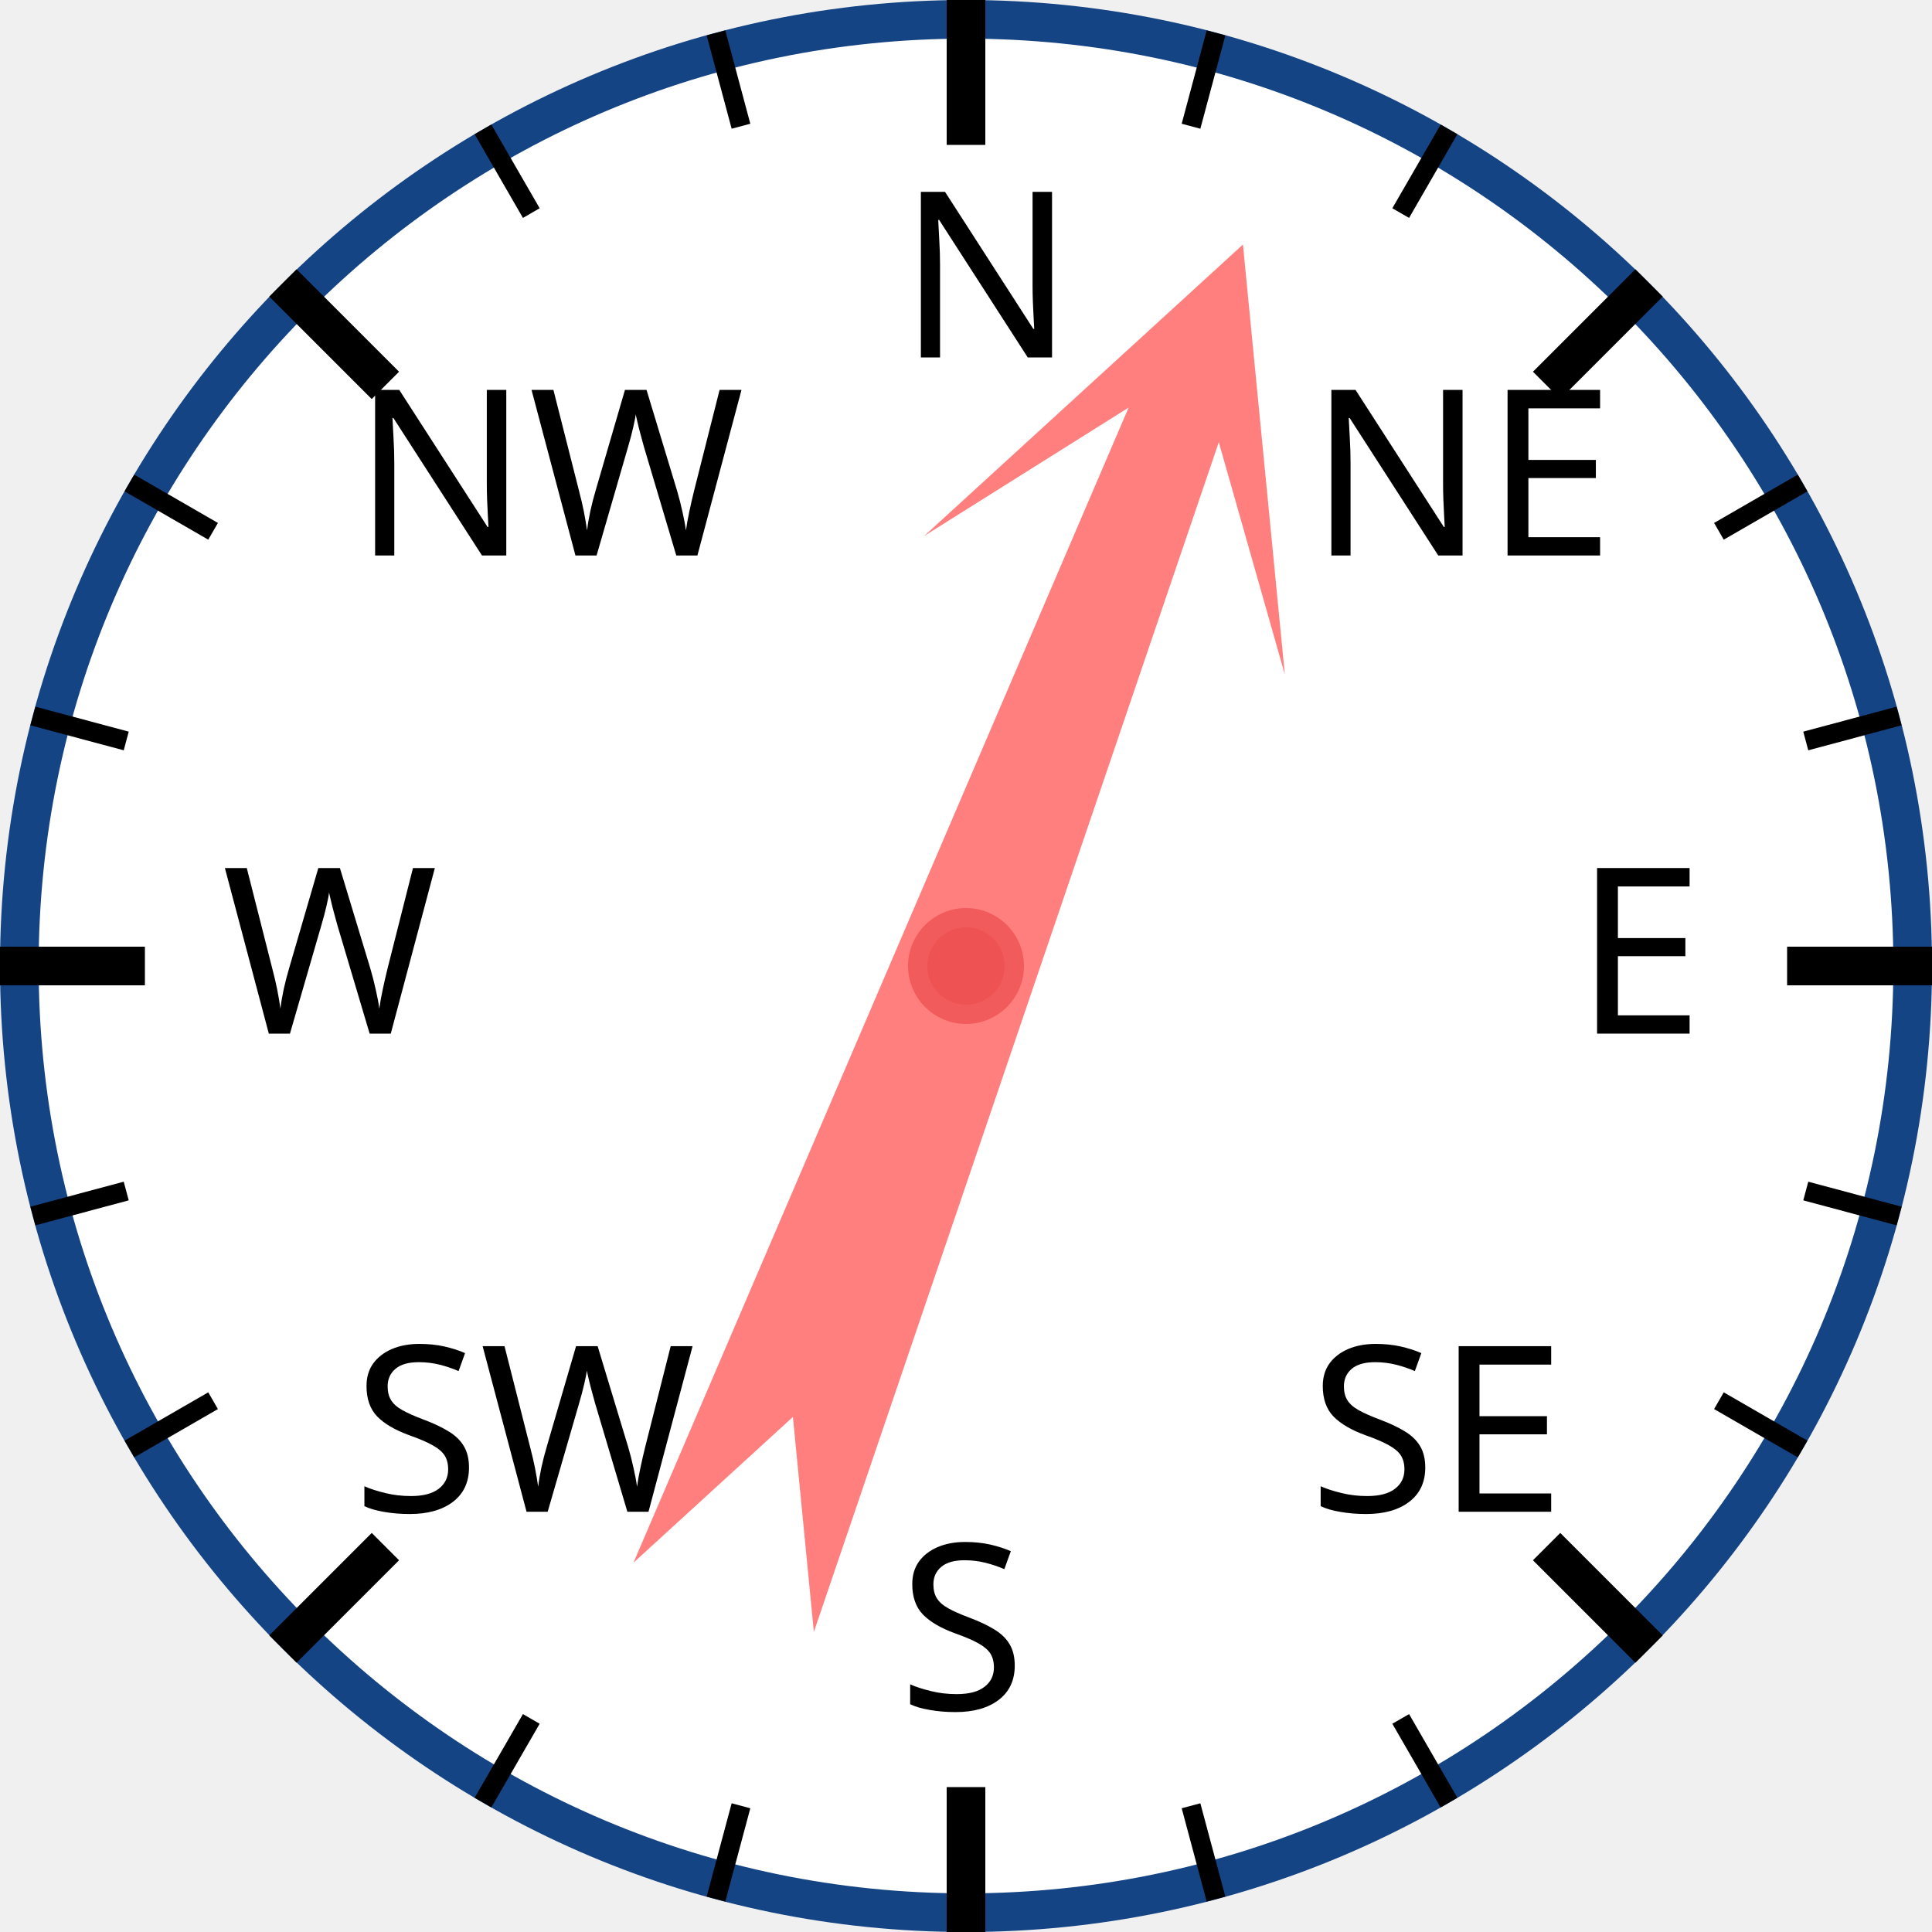
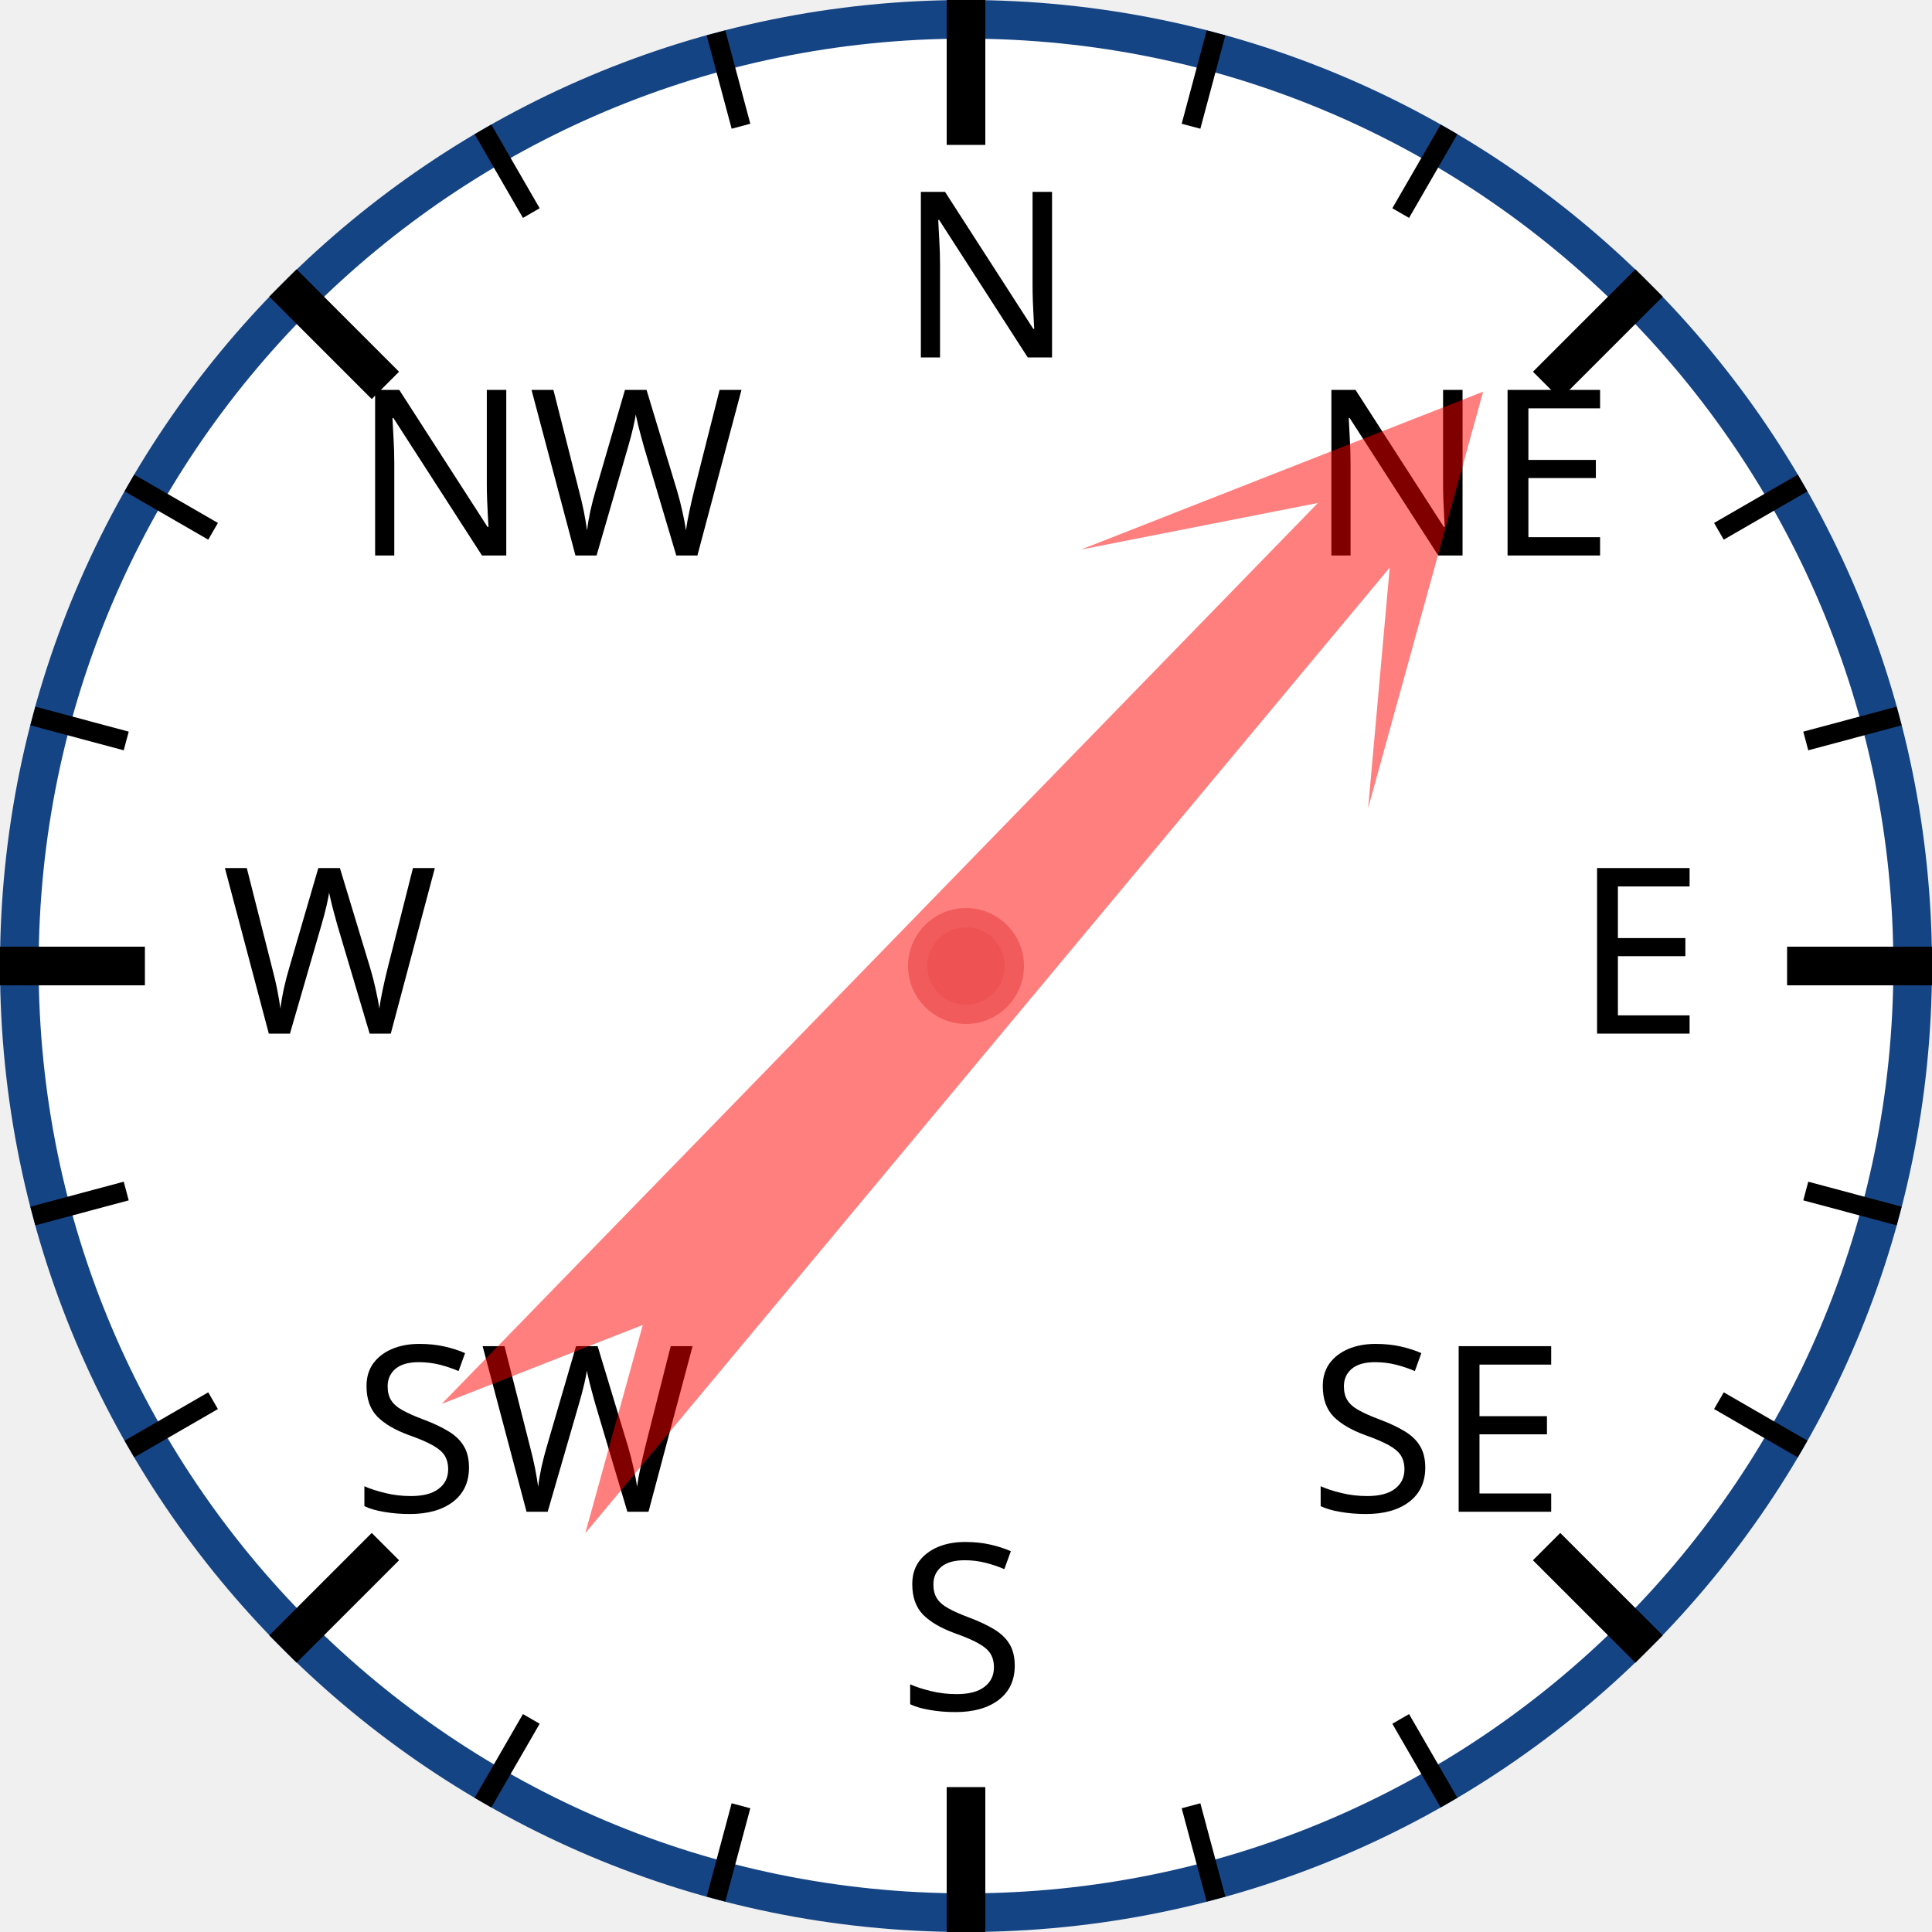
<svg xmlns="http://www.w3.org/2000/svg" width="120px" height="120px" viewBox="0 0 200 200">
  <circle cx="100" cy="100" r="98" style="fill: white; stroke: #154485; stroke-width: 4;" />
  <text x="93.0" y="37.0" style="font-family: sans-serif; font-size: 18pt;">N</text>
  <line x1="100.0" y1="0.0" x2="100.0" y2="15.0" style="stroke: black; stroke-width: 4;" />
  <line x1="74.118" y1="3.407" x2="76.706" y2="13.067" style="stroke: black; stroke-width: 2;" />
  <line x1="50" y1="13.397" x2="55" y2="22.058" style="stroke: black; stroke-width: 2;" />
  <text x="36.503" y="57.503" style="font-family: sans-serif; font-size: 18pt;">NW</text>
  <line x1="29.289" y1="29.289" x2="39.896" y2="39.896" style="stroke: black; stroke-width: 4;" />
  <line x1="13.397" y1="50" x2="22.058" y2="55" style="stroke: black; stroke-width: 2;" />
  <line x1="3.407" y1="74.118" x2="13.067" y2="76.706" style="stroke: black; stroke-width: 2;" />
  <text x="23.0" y="107.0" style="font-family: sans-serif; font-size: 18pt;">W</text>
  <line x1="0.0" y1="100.0" x2="15.0" y2="100.0" style="stroke: black; stroke-width: 4;" />
  <line x1="3.407" y1="125.882" x2="13.067" y2="123.294" style="stroke: black; stroke-width: 2;" />
  <line x1="13.397" y1="150" x2="22.058" y2="145" style="stroke: black; stroke-width: 2;" />
  <text x="36.503" y="156.497" style="font-family: sans-serif; font-size: 18pt;">SW</text>
  <line x1="29.289" y1="170.711" x2="39.896" y2="160.104" style="stroke: black; stroke-width: 4;" />
  <line x1="50" y1="186.603" x2="55" y2="177.942" style="stroke: black; stroke-width: 2;" />
  <line x1="74.118" y1="196.593" x2="76.706" y2="186.933" style="stroke: black; stroke-width: 2;" />
  <text x="93" y="177.0" style="font-family: sans-serif; font-size: 18pt;">S</text>
  <line x1="100" y1="200.0" x2="100" y2="185.0" style="stroke: black; stroke-width: 4;" />
  <line x1="125.882" y1="196.593" x2="123.294" y2="186.933" style="stroke: black; stroke-width: 2;" />
  <line x1="150.0" y1="186.603" x2="145.0" y2="177.942" style="stroke: black; stroke-width: 2;" />
  <text x="135.497" y="156.497" style="font-family: sans-serif; font-size: 18pt;">SE</text>
  <line x1="170.711" y1="170.711" x2="160.104" y2="160.104" style="stroke: black; stroke-width: 4;" />
  <line x1="186.603" y1="150" x2="177.942" y2="145" style="stroke: black; stroke-width: 2;" />
  <line x1="196.593" y1="125.882" x2="186.933" y2="123.294" style="stroke: black; stroke-width: 2;" />
  <text x="163.0" y="107" style="font-family: sans-serif; font-size: 18pt;">E</text>
  <line x1="200.0" y1="100" x2="185.0" y2="100" style="stroke: black; stroke-width: 4;" />
  <line x1="196.593" y1="74.118" x2="186.933" y2="76.706" style="stroke: black; stroke-width: 2;" />
  <line x1="186.603" y1="50" x2="177.942" y2="55" style="stroke: black; stroke-width: 2;" />
  <text x="135.497" y="57.503" style="font-family: sans-serif; font-size: 18pt;">NE</text>
  <line x1="170.711" y1="29.289" x2="160.104" y2="39.896" style="stroke: black; stroke-width: 4;" />
  <line x1="150" y1="13.397" x2="145" y2="22.058" style="stroke: black; stroke-width: 2;" />
  <line x1="125.882" y1="3.407" x2="123.294" y2="13.067" style="stroke: black; stroke-width: 2;" />
-   <polygon points="100 20 120 60 105 40 110 170 100 150 90 170 95 40 80 60" style="fill: red; fill-opacity: 0.5;" transform="rotate(21,100,100)" />
+   <polygon points="100 20 120 60 105 40 110 170 100 150 90 170 95 40 80 60" style="fill: red; fill-opacity: 0.5;" transform="rotate(42,100,100)" />
  <circle cx="100" cy="100" r="5" style="fill: #EE5252; stroke: #F25B5B; stroke-width: 2;" />
</svg>
